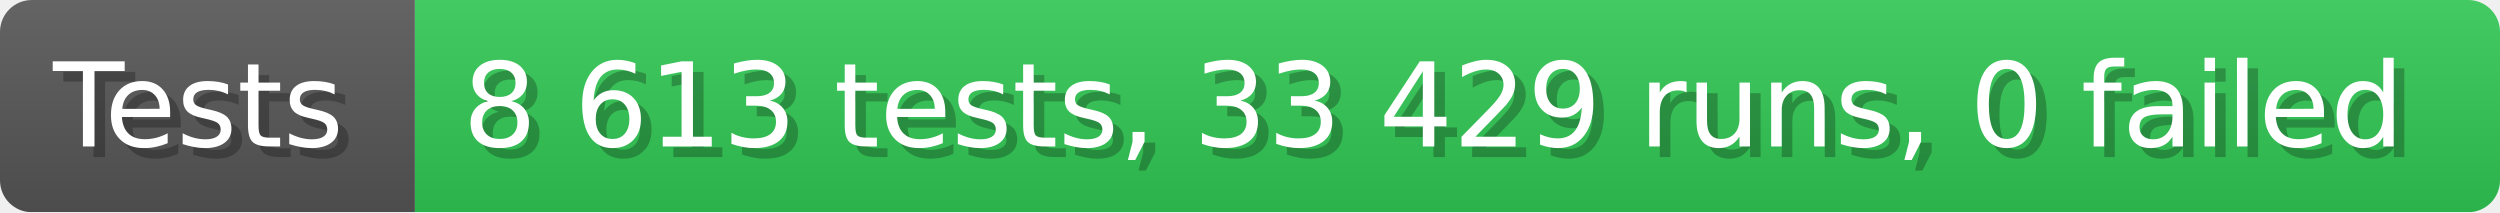
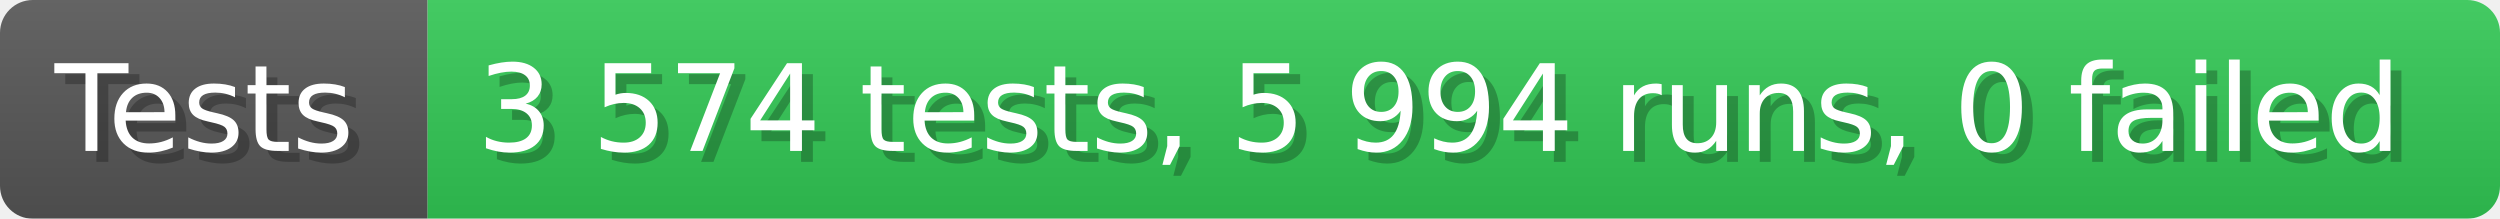
- <svg xmlns="http://www.w3.org/2000/svg" width="235.6" height="20" viewBox="0 0 2356 200" role="img" aria-label="Tests: 8 613 tests, 33 429 runs, 0 failed">
+ <svg xmlns="http://www.w3.org/2000/svg" width="228.6" height="20" viewBox="0 0 2286 200" role="img" aria-label="Tests: 3 574 tests, 5 994 runs, 0 failed">
  <linearGradient id="a" x2="0" y2="100%">
    <stop offset="0" stop-opacity=".1" stop-color="#EEE" />
    <stop offset="1" stop-opacity=".1" />
  </linearGradient>
  <mask id="m">
-     <rect width="2356" height="200" rx="30" fill="#FFF" />
+     <rect width="2286" height="200" rx="30" fill="#FFF" />
  </mask>
  <g mask="url(#m)">
    <rect width="391" height="200" fill="#555" />
-     <rect width="1965" height="200" fill="#31c653" x="391" />
-     <rect width="2356" height="200" fill="url(#a)" />
+     <rect width="1895" height="200" fill="#31c653" x="391" />
+     <rect width="2286" height="200" fill="url(#a)" />
  </g>
  <g aria-hidden="true" fill="#fff" text-anchor="start" font-family="Verdana,DejaVu Sans,sans-serif" font-size="110">
    <text x="60" y="148" textLength="291" fill="#000" opacity="0.25">Tests</text>
    <text x="50" y="138" textLength="291">Tests</text>
-     <text x="446" y="148" textLength="1865" fill="#000" opacity="0.25">8 613 tests, 33 429 runs, 0 failed</text>
-     <text x="436" y="138" textLength="1865">8 613 tests, 33 429 runs, 0 failed</text>
+     <text x="446" y="148" textLength="1795" fill="#000" opacity="0.25">3 574 tests, 5 994 runs, 0 failed</text>
+     <text x="436" y="138" textLength="1795">3 574 tests, 5 994 runs, 0 failed</text>
  </g>
</svg>
